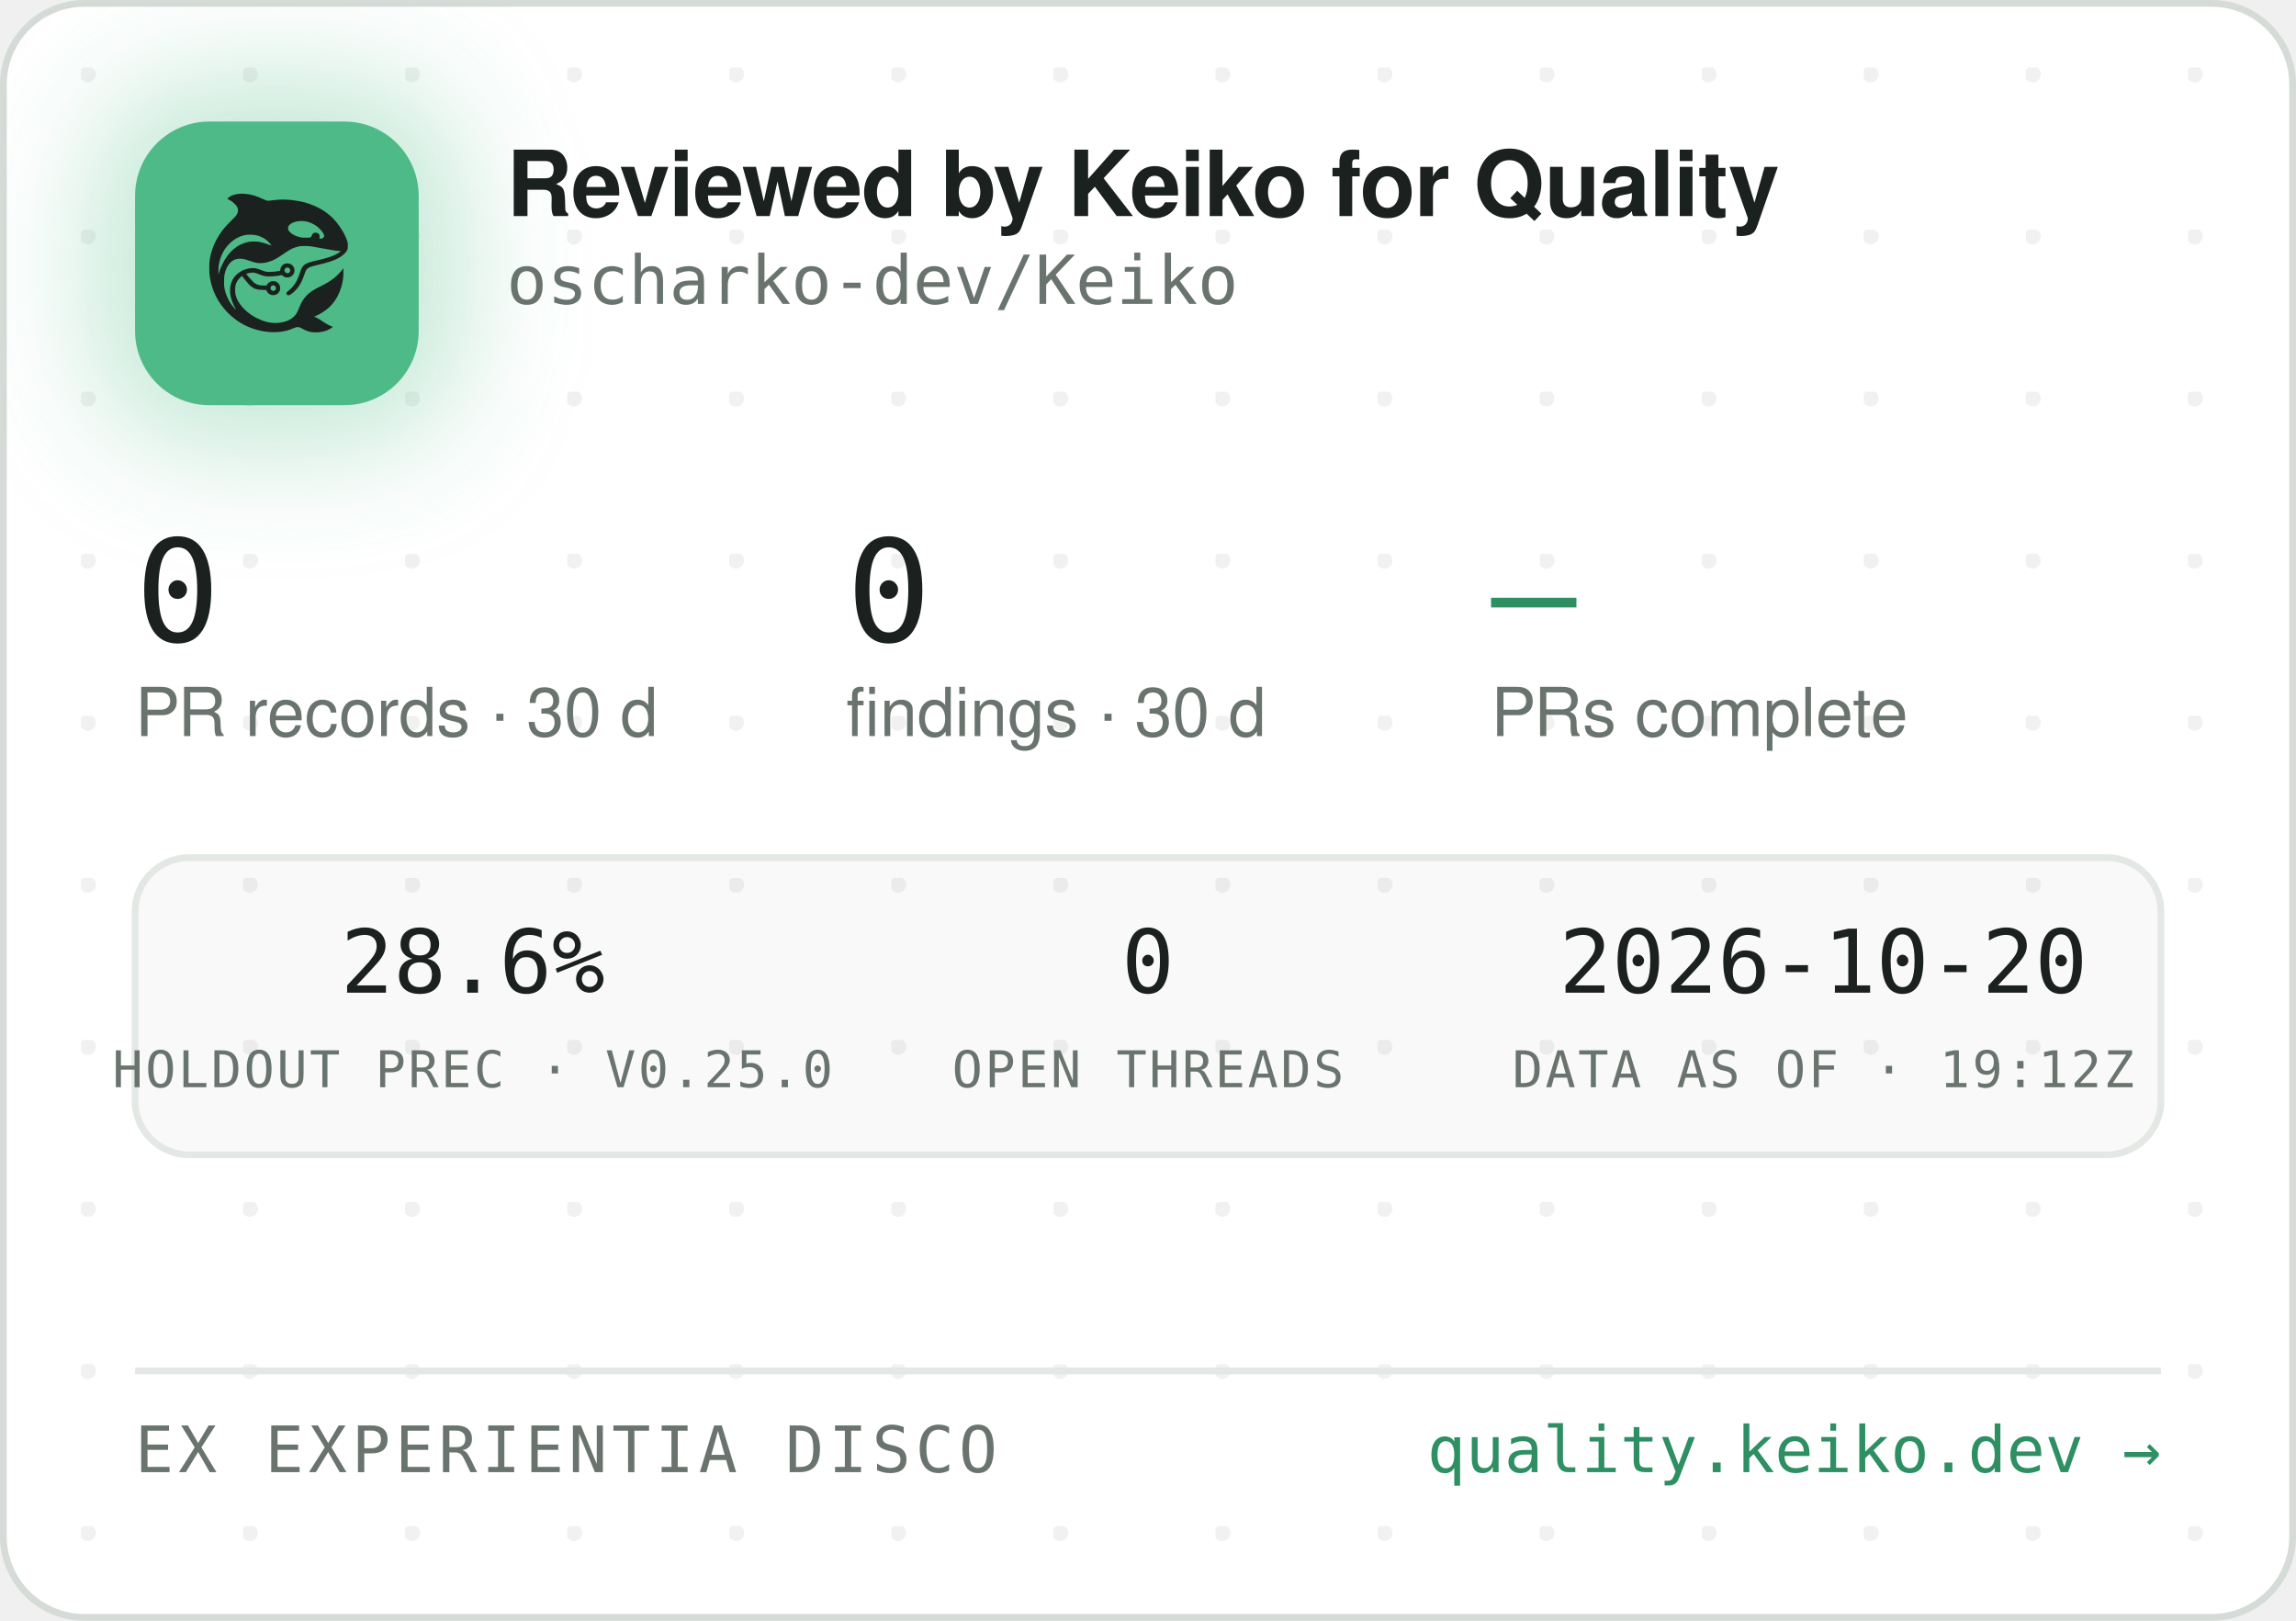
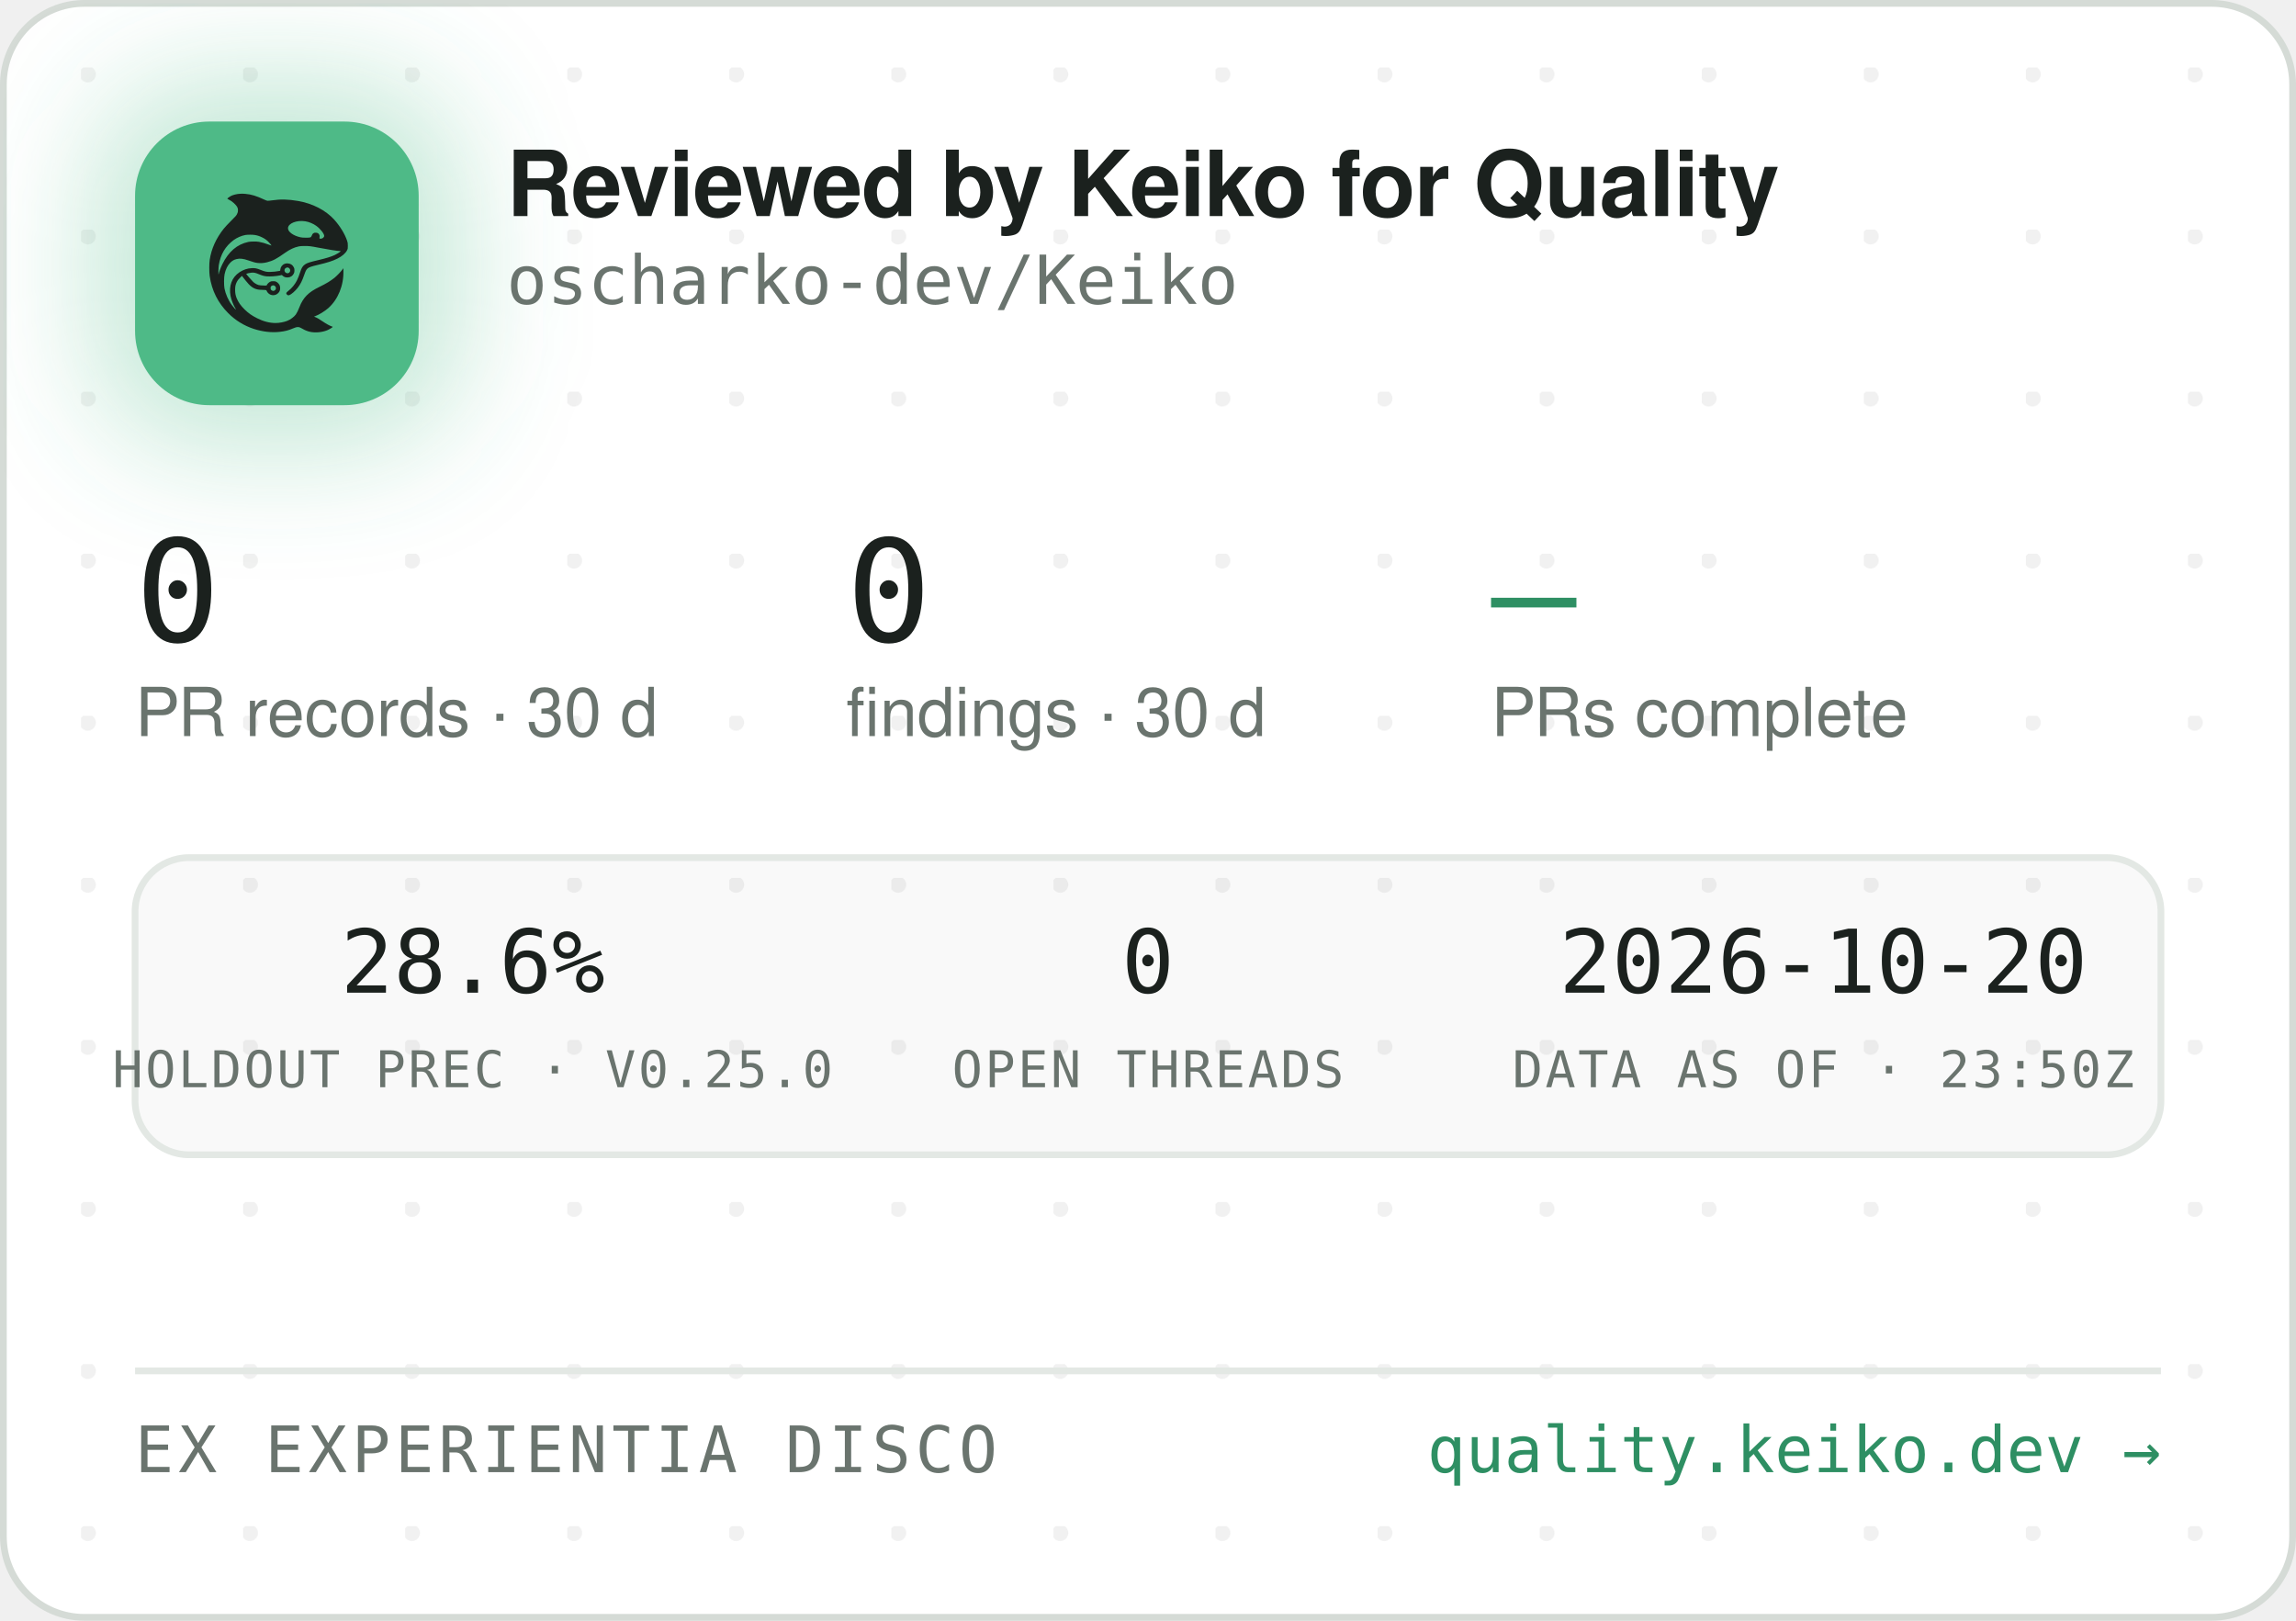
<svg xmlns="http://www.w3.org/2000/svg" width="340" height="240" viewBox="0 0 340 240" role="img" aria-label="Reviewed by Keiko for Quality — oscharko-dev/Keiko">
  <defs>
    <pattern id="dots" width="24" height="24" patternUnits="userSpaceOnUse" x="12" y="10">
      <circle cx="1" cy="1" r="1.2" fill="rgba(27,33,30,0.06)" />
    </pattern>
    <filter id="glow" x="-60%" y="-60%" width="220%" height="220%">
      <feGaussianBlur stdDeviation="9" />
    </filter>
    <clipPath id="card">
      <rect x="0.5" y="0.5" width="339" height="239" rx="12" />
    </clipPath>
  </defs>
  <rect x="0.5" y="0.5" width="339" height="239" rx="12" fill="#FFFFFF" stroke="#D5DBD6" />
  <rect x="0.5" y="0.5" width="339" height="239" rx="12" fill="url(#dots)" />
  <g clip-path="url(#card)">
    <rect x="14" y="12" width="54" height="54" rx="16" fill="rgba(78,186,135,0.35)" filter="url(#glow)" />
    <rect x="20" y="18" width="42" height="42" rx="11" fill="#4EBA87" />
    <g transform="translate(24,22) scale(0.03320312)">
      <g transform="translate(1024 0) scale(-1 1)">
        <g transform="translate(1024, 1024) scale(-0.1, -0.1)" fill="#1B211E" stroke="none">
          <path d="M3465 8223 c-144 -8 -314 -52 -408 -105 -69 -39 -146 -99 -146 -113 0 -5 30 -24 68 -42 146 -70 323 -229 377 -340 25 -49 29 -70 29 -138 -1 -72 -5 -88 -39 -160 -36 -75 -54 -95 -265 -305 -134 -132 -270 -279 -331 -355 -339 -425 -552 -896 -626 -1390 -25 -165 -25 -549 0 -720 92 -645 368 -1196 826 -1655 322 -324 710 -562 1145 -704 389 -126 793 -172 1155 -130 235 27 377 63 579 149 205 87 268 86 423 -7 102 -62 231 -115 335 -138 247 -56 562 -26 794 74 92 40 244 136 232 146 -4 3 -26 12 -48 19 -86 28 -246 116 -385 211 -162 112 -284 182 -357 207 l-48 17 40 15 c185 70 436 223 595 363 438 386 695 1014 678 1663 l-3 120 -50 -70 c-64 -90 -248 -280 -350 -362 -171 -136 -366 -255 -645 -391 -288 -140 -442 -243 -590 -391 -136 -137 -247 -316 -325 -526 -47 -127 -114 -262 -160 -326 -79 -107 -237 -224 -384 -283 -136 -55 -355 -96 -514 -96 -274 0 -548 71 -832 215 -242 123 -375 216 -553 389 -175 171 -287 332 -361 517 -44 114 -63 216 -63 359 0 152 17 233 74 350 35 70 59 102 136 179 l95 94 21 -29 c55 -75 219 -277 277 -338 171 -183 337 -256 582 -256 56 0 126 -3 155 -7 53 -6 54 -7 76 -57 30 -66 97 -128 172 -156 151 -57 318 11 395 160 33 62 34 193 3 261 -30 64 -88 125 -148 157 -44 23 -63 27 -141 27 -78 0 -97 -4 -140 -27 -58 -30 -131 -105 -141 -142 -6 -25 -8 -26 -93 -26 -47 0 -131 5 -186 10 -87 8 -111 15 -182 51 -45 22 -109 66 -143 96 -59 53 -326 361 -319 367 14 11 179 47 241 52 102 9 177 -7 318 -66 158 -66 243 -89 357 -99 157 -12 413 5 582 40 l93 19 44 -39 c59 -52 135 -75 228 -69 117 8 212 72 262 176 23 47 28 71 28 138 0 70 -4 89 -29 138 -55 110 -145 167 -270 174 -65 3 -91 0 -137 -18 -107 -40 -183 -140 -195 -257 l-6 -52 -51 -11 c-104 -23 -285 -41 -411 -42 -149 -1 -211 12 -402 88 -186 74 -256 88 -403 81 -193 -8 -377 -70 -546 -182 -342 -228 -485 -611 -399 -1064 30 -157 119 -388 209 -541 20 -35 35 -64 33 -66 -8 -8 -111 108 -190 214 -154 206 -278 489 -324 737 -28 154 -25 492 6 635 46 216 133 391 256 514 82 82 161 128 271 156 152 39 300 23 529 -57 217 -76 308 -101 410 -114 137 -17 284 -7 426 30 272 70 414 145 809 425 217 153 399 238 610 283 64 14 129 18 265 18 197 0 269 -9 615 -76 461 -89 843 -149 952 -149 41 0 41 0 23 -20 -28 -31 -169 -119 -254 -158 -167 -77 -388 -145 -716 -222 -399 -93 -508 -128 -608 -194 -102 -68 -160 -160 -217 -346 -35 -115 -102 -286 -149 -378 -85 -168 -227 -341 -377 -458 -105 -82 -115 -107 -69 -162 29 -34 65 -44 109 -29 86 29 261 181 371 322 126 162 201 309 295 581 61 176 90 232 145 283 62 57 163 93 470 165 439 104 640 169 863 278 206 100 368 240 434 375 32 67 33 71 33 198 -1 120 -3 138 -34 229 -98 294 -319 655 -573 936 -381 421 -968 723 -1618 834 -448 76 -767 83 -1169 25 -80 -12 -165 -19 -190 -17 -26 3 -90 26 -146 53 -343 162 -576 233 -842 255 -114 9 -141 10 -248 3z m2926 -1227 c164 -27 346 -102 485 -202 181 -129 354 -348 354 -448 0 -64 -75 -126 -154 -126 -60 0 -63 4 -52 70 8 50 7 65 -9 100 -29 64 -74 93 -151 98 -54 4 -70 1 -107 -21 -42 -25 -61 -52 -91 -129 -25 -64 -55 -73 -246 -73 -121 0 -187 5 -248 18 -318 70 -556 242 -556 402 0 218 388 374 775 311z m-2249 -611 c119 -21 208 -50 321 -106 114 -56 177 -100 266 -184 67 -63 157 -173 148 -181 -2 -3 -61 18 -130 45 -131 52 -298 100 -427 122 -113 20 -367 17 -470 -4 -502 -106 -885 -433 -1160 -992 -70 -142 -160 -379 -160 -424 0 -9 -5 -23 -11 -31 -13 -19 -5 316 10 410 80 482 295 846 661 1117 145 107 350 197 522 228 100 18 326 18 430 0z m1485 -1456 c95 -36 119 -159 42 -223 -78 -66 -209 -1 -209 104 0 60 33 100 99 121 36 10 36 10 68 -2z m-591 -822 c29 -26 37 -42 40 -77 6 -54 -9 -86 -55 -117 -41 -28 -70 -29 -119 -4 -44 22 -62 55 -62 112 0 51 13 75 53 99 50 31 101 26 143 -13z" />
        </g>
      </g>
    </g>
    <text x="75" y="32" font-family="-apple-system,'Segoe UI',Helvetica,Arial,sans-serif" font-size="13.5" font-weight="650" letter-spacing="-0.14" fill="#1B211E">Reviewed by Keiko for Quality</text>
    <text x="75" y="45" font-family="'JetBrains Mono',SFMono-Regular,Consolas,Menlo,monospace" font-size="10" fill="#6A746E">oscharko-dev/Keiko</text>
    <text x="20" y="95" font-family="'JetBrains Mono',SFMono-Regular,Consolas,Menlo,monospace" font-size="21" fill="#1B211E">0</text>
    <text x="20" y="109" font-family="-apple-system,'Segoe UI',Helvetica,Arial,sans-serif" font-size="10" fill="#6A746E">PR records · 30 d</text>
    <text x="125.3" y="95" font-family="'JetBrains Mono',SFMono-Regular,Consolas,Menlo,monospace" font-size="21" fill="#1B211E">0</text>
    <text x="125.3" y="109" font-family="-apple-system,'Segoe UI',Helvetica,Arial,sans-serif" font-size="10" fill="#6A746E">findings · 30 d</text>
    <text x="220.8" y="95" font-family="'JetBrains Mono',SFMono-Regular,Consolas,Menlo,monospace" font-size="21" fill="#2E8F63">—</text>
    <text x="220.8" y="109" font-family="-apple-system,'Segoe UI',Helvetica,Arial,sans-serif" font-size="10" fill="#6A746E">PRs complete</text>
    <rect x="20" y="127" width="300" height="44" rx="8" fill="rgba(27,33,30,0.025)" stroke="#E3E8E4" />
    <text x="70" y="147" text-anchor="middle" font-family="'JetBrains Mono',SFMono-Regular,Consolas,Menlo,monospace" font-size="13" fill="#1B211E">28.6%</text>
    <text x="70" y="161" text-anchor="middle" font-family="'JetBrains Mono',SFMono-Regular,Consolas,Menlo,monospace" font-size="7.5" letter-spacing="0.35" fill="#6A746E">HOLDOUT PREC · V0.25.0</text>
    <text x="170" y="147" text-anchor="middle" font-family="'JetBrains Mono',SFMono-Regular,Consolas,Menlo,monospace" font-size="13" fill="#1B211E">0</text>
    <text x="170" y="161" text-anchor="middle" font-family="'JetBrains Mono',SFMono-Regular,Consolas,Menlo,monospace" font-size="7.5" letter-spacing="0.35" fill="#6A746E">OPEN THREADS</text>
    <text x="270" y="147" text-anchor="middle" font-family="'JetBrains Mono',SFMono-Regular,Consolas,Menlo,monospace" font-size="13" fill="#1B211E">2026-10-20</text>
-     <text x="270" y="161" text-anchor="middle" font-family="'JetBrains Mono',SFMono-Regular,Consolas,Menlo,monospace" font-size="7.5" letter-spacing="0.35" fill="#6A746E">DATA AS OF · 19:12Z</text>
+     <text x="270" y="161" text-anchor="middle" font-family="'JetBrains Mono',SFMono-Regular,Consolas,Menlo,monospace" font-size="7.5" letter-spacing="0.35" fill="#6A746E">DATA AS OF · 23:50Z</text>
    <line x1="20" y1="203" x2="320" y2="203" stroke="#E3E8E4" />
    <text x="20" y="218" font-family="'JetBrains Mono',SFMono-Regular,Consolas,Menlo,monospace" font-size="9.5" letter-spacing="0.7" fill="#6A746E">EX EXPERIENTIA DISCO</text>
    <text x="320" y="218" text-anchor="end" font-family="'JetBrains Mono',SFMono-Regular,Consolas,Menlo,monospace" font-size="9.5" fill="#2E8F63">quality.keiko.dev →</text>
  </g>
</svg>
